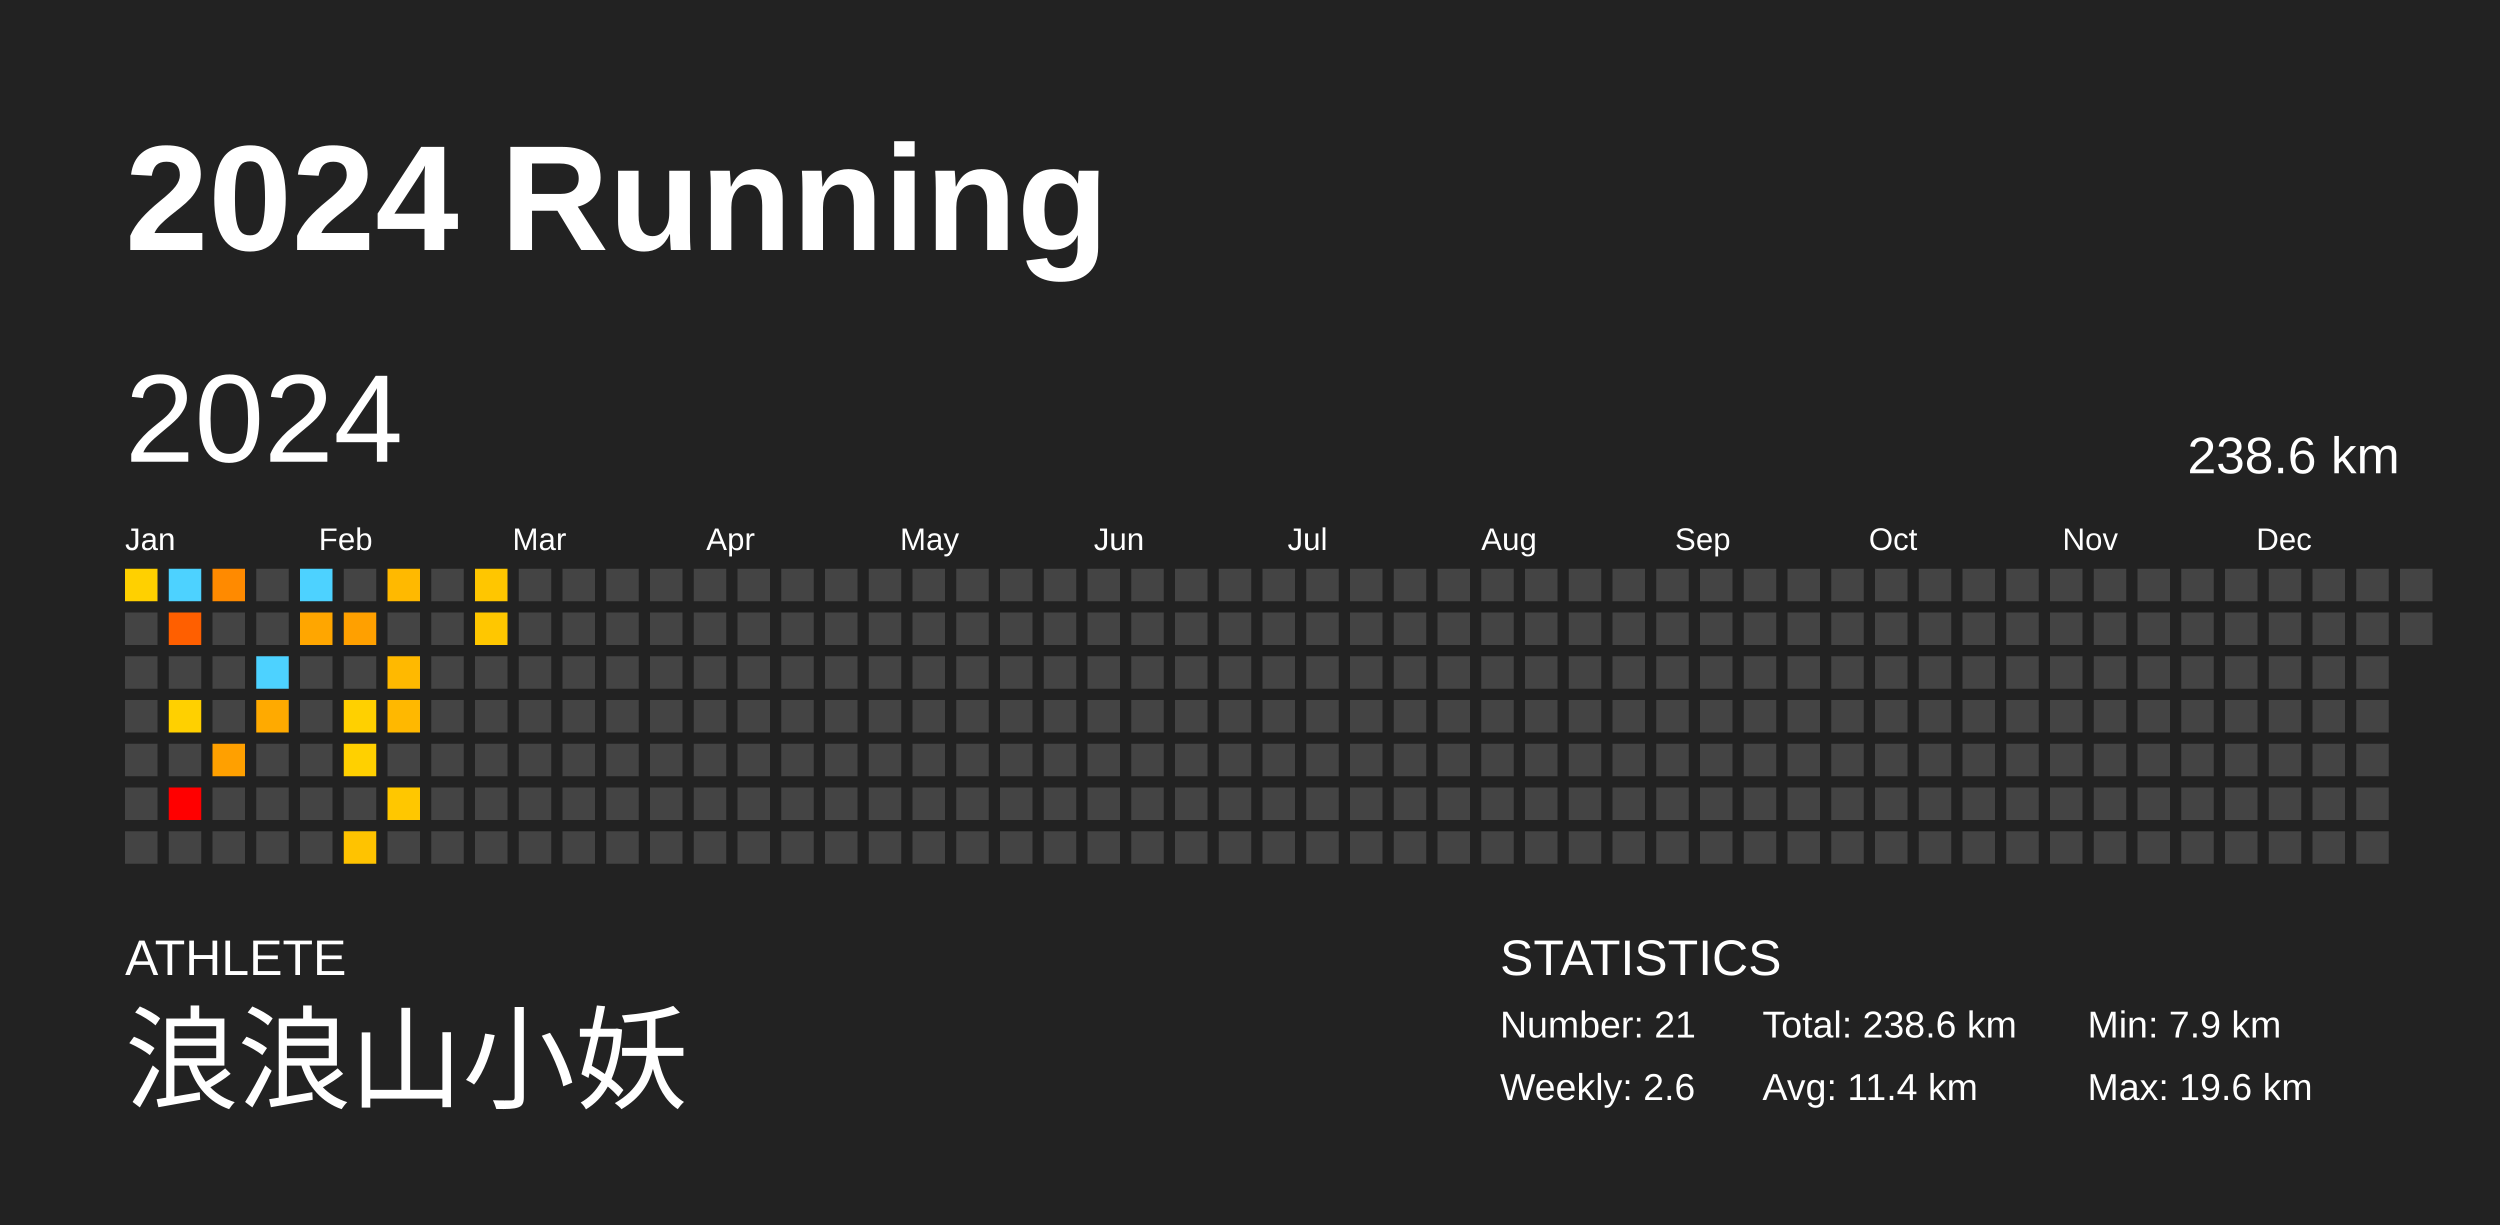
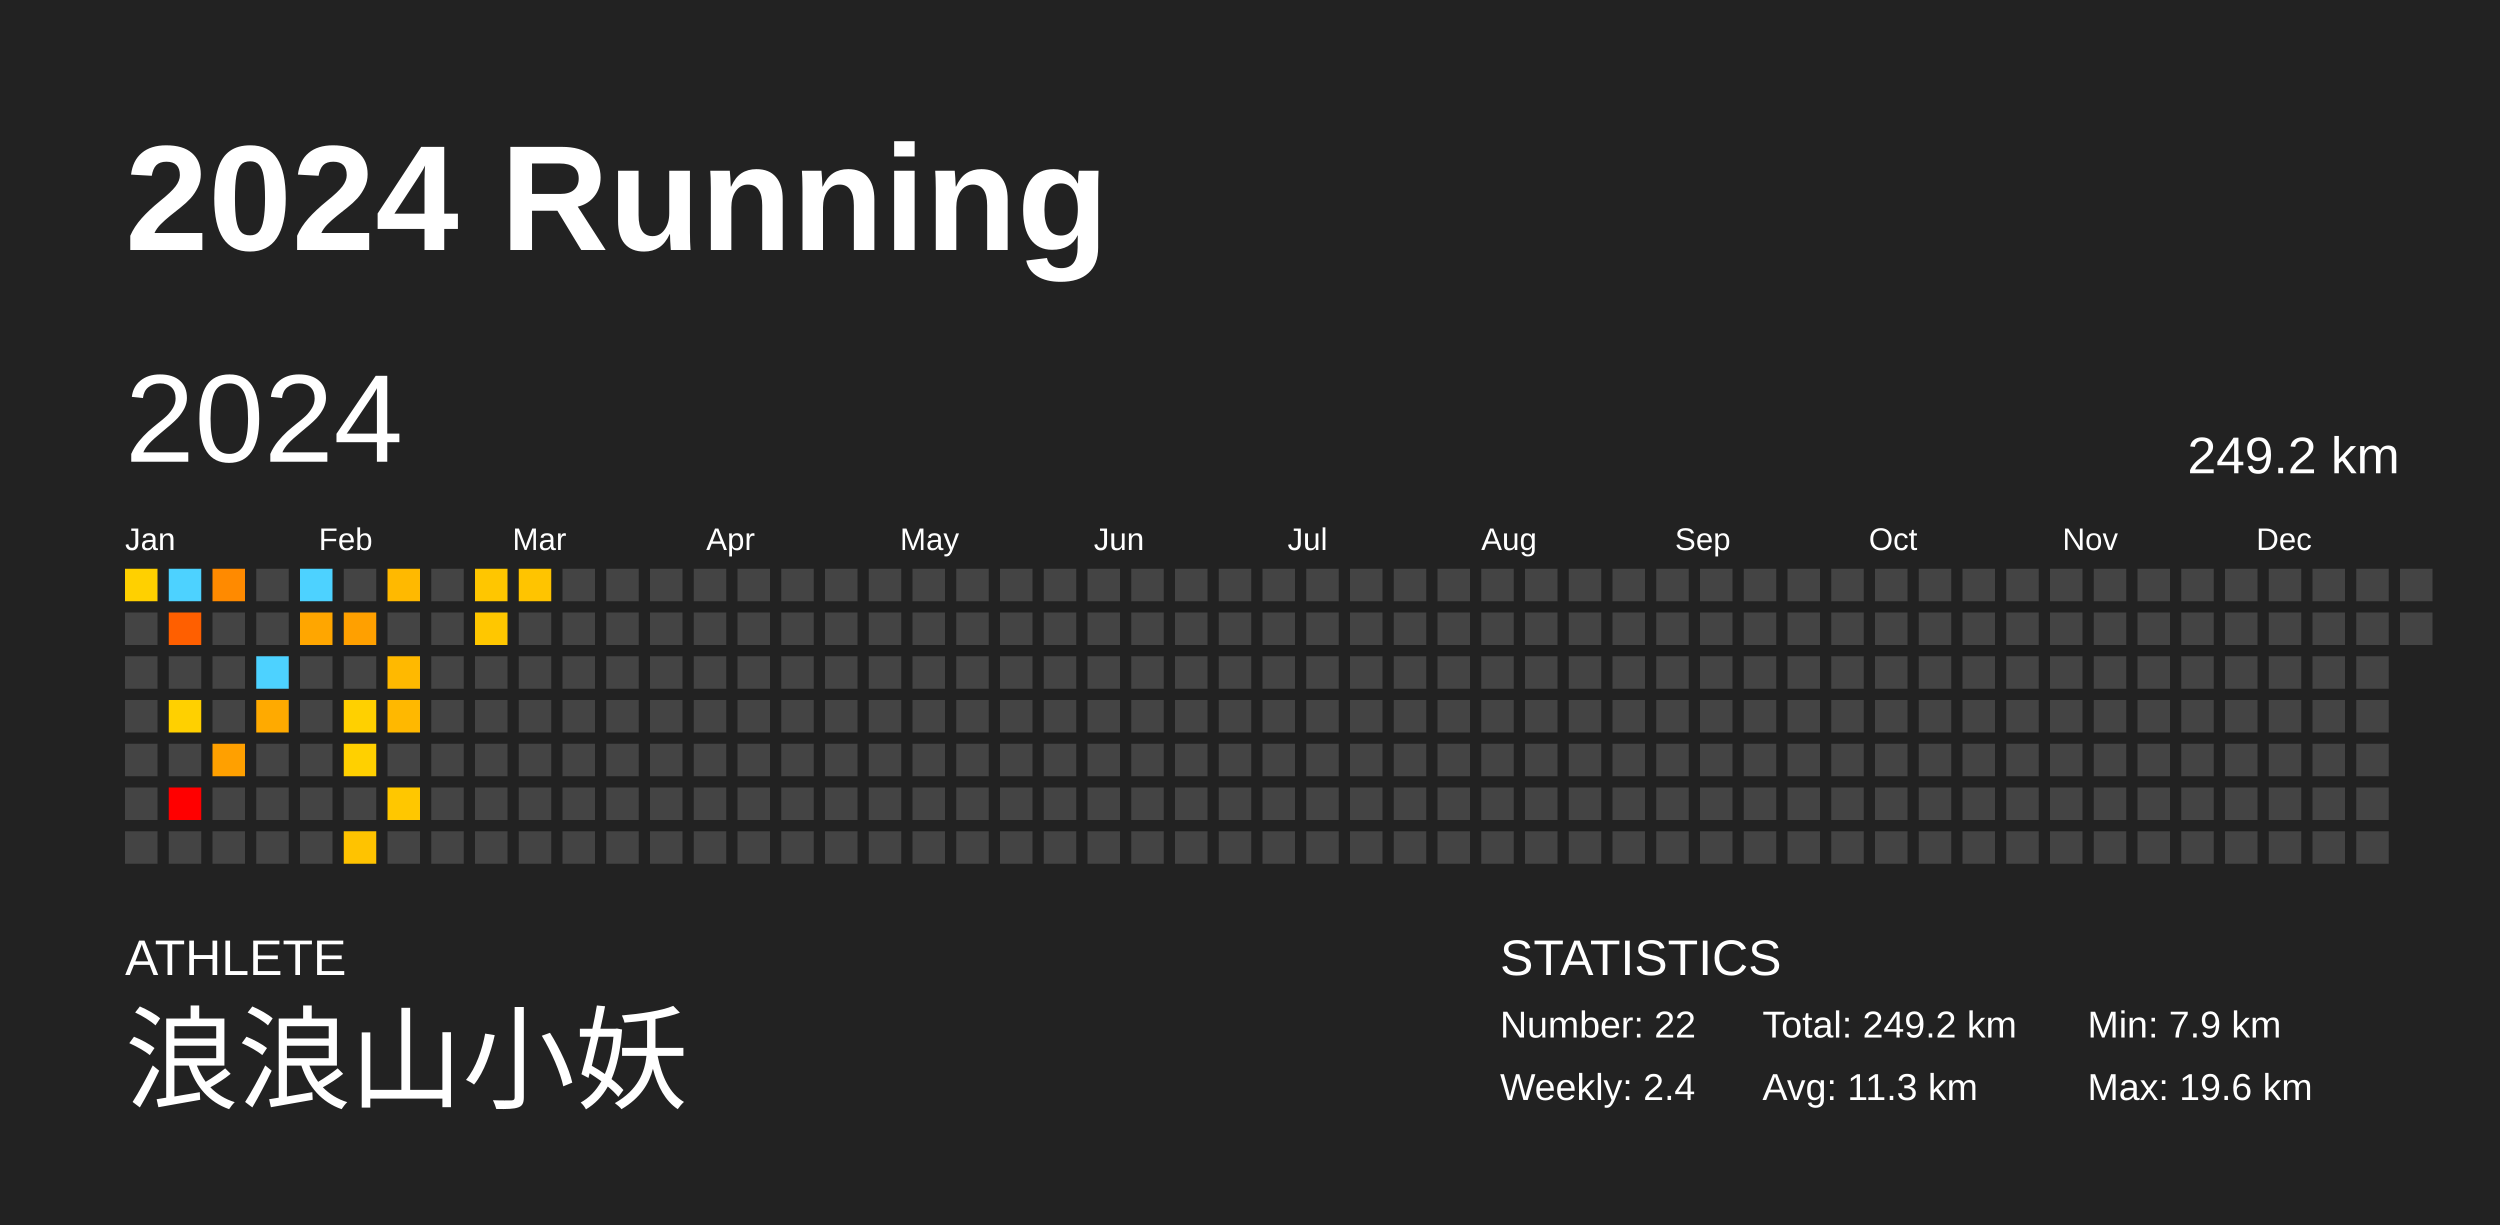
<svg xmlns="http://www.w3.org/2000/svg" baseProfile="full" height="98mm" version="1.1" viewBox="0,0,200,98" width="200mm">
  <defs />
  <rect fill="#222222" height="98" width="200" x="0" y="0" />
  <text fill="#FFFFFF" style="font-size:12px; font-family:Arial; font-weight:bold;" x="10" y="20">2024 Running</text>
  <text fill="#FFFFFF" style="font-size:4px; font-family:Arial" x="10" y="78">ATHLETE</text>
  <text fill="#FFFFFF" style="font-size:9px; font-family:Arial" x="10" y="88">浪浪山小妖</text>
  <text fill="#FFFFFF" style="font-size:4px; font-family:Arial" x="120" y="78">STATISTICS</text>
-   <text fill="#FFFFFF" style="font-size:3px; font-family:Arial" x="120" y="83">Number: 21</text>
-   <text fill="#FFFFFF" style="font-size:3px; font-family:Arial" x="120" y="88">Weekly: 2.6</text>
-   <text fill="#FFFFFF" style="font-size:3px; font-family:Arial" x="141" y="83">Total: 238.6 km</text>
-   <text fill="#FFFFFF" style="font-size:3px; font-family:Arial" x="141" y="88">Avg: 11.4 km</text>
+   <text fill="#FFFFFF" style="font-size:3px; font-family:Arial" x="120" y="83">Number: 22</text>
+   <text fill="#FFFFFF" style="font-size:3px; font-family:Arial" x="120" y="88">Weekly: 2.4</text>
+   <text fill="#FFFFFF" style="font-size:3px; font-family:Arial" x="141" y="83">Total: 249.2 km</text>
+   <text fill="#FFFFFF" style="font-size:3px; font-family:Arial" x="141" y="88">Avg: 11.3 km</text>
  <text fill="#FFFFFF" style="font-size:3px; font-family:Arial" x="167" y="83">Min: 7.9 km</text>
  <text fill="#FFFFFF" style="font-size:3px; font-family:Arial" x="167" y="88">Max: 19.6 km</text>
  <text dominant-baseline="hanging" fill="#FFFFFF" style="font-size:10.0px; font-family:Arial;" x="10" y="30">2024</text>
-   <text dominant-baseline="hanging" fill="#FFFFFF" style="font-size:4.125px; font-family:Arial;" x="175" y="35">238.6 km</text>
+   <text dominant-baseline="hanging" fill="#FFFFFF" style="font-size:4.125px; font-family:Arial;" x="175" y="35">249.2 km</text>
  <text fill="#FFFFFF" style="font-size:2.5px; font-family:Arial" x="10.0" y="44">Jan</text>
  <text fill="#FFFFFF" style="font-size:2.5px; font-family:Arial" x="25.5" y="44">Feb</text>
  <text fill="#FFFFFF" style="font-size:2.5px; font-family:Arial" x="41.0" y="44">Mar</text>
  <text fill="#FFFFFF" style="font-size:2.5px; font-family:Arial" x="56.5" y="44">Apr</text>
  <text fill="#FFFFFF" style="font-size:2.5px; font-family:Arial" x="72.0" y="44">May</text>
  <text fill="#FFFFFF" style="font-size:2.5px; font-family:Arial" x="87.5" y="44">Jun</text>
  <text fill="#FFFFFF" style="font-size:2.5px; font-family:Arial" x="103.0" y="44">Jul</text>
  <text fill="#FFFFFF" style="font-size:2.5px; font-family:Arial" x="118.5" y="44">Aug</text>
  <text fill="#FFFFFF" style="font-size:2.5px; font-family:Arial" x="134.0" y="44">Sep</text>
  <text fill="#FFFFFF" style="font-size:2.5px; font-family:Arial" x="149.5" y="44">Oct</text>
  <text fill="#FFFFFF" style="font-size:2.5px; font-family:Arial" x="165.0" y="44">Nov</text>
  <text fill="#FFFFFF" style="font-size:2.5px; font-family:Arial" x="180.5" y="44">Dec</text>
  <rect fill="#ffd000" height="2.6" width="2.6" x="10.0" y="45.5" />
  <rect fill="#444444" height="2.6" width="2.6" x="10.0" y="49.0" />
  <rect fill="#444444" height="2.6" width="2.6" x="10.0" y="52.5" />
  <rect fill="#444444" height="2.6" width="2.6" x="10.0" y="56.0" />
  <rect fill="#444444" height="2.6" width="2.6" x="10.0" y="59.5" />
  <rect fill="#444444" height="2.6" width="2.6" x="10.0" y="63.0" />
  <rect fill="#444444" height="2.6" width="2.6" x="10.0" y="66.5" />
  <rect fill="#4dd2ff" height="2.6" width="2.6" x="13.5" y="45.5" />
  <rect fill="#ff5f00" height="2.6" width="2.6" x="13.5" y="49.0" />
  <rect fill="#444444" height="2.6" width="2.6" x="13.5" y="52.5" />
  <rect fill="#ffd000" height="2.6" width="2.6" x="13.5" y="56.0" />
  <rect fill="#444444" height="2.6" width="2.6" x="13.5" y="59.5" />
  <rect fill="#ff0000" height="2.6" width="2.6" x="13.5" y="63.0" />
  <rect fill="#444444" height="2.6" width="2.6" x="13.5" y="66.5" />
  <rect fill="#ff8a00" height="2.6" width="2.6" x="17.0" y="45.5" />
  <rect fill="#444444" height="2.6" width="2.6" x="17.0" y="49.0" />
  <rect fill="#444444" height="2.6" width="2.6" x="17.0" y="52.5" />
  <rect fill="#444444" height="2.6" width="2.6" x="17.0" y="56.0" />
  <rect fill="#ffa000" height="2.6" width="2.6" x="17.0" y="59.5" />
  <rect fill="#444444" height="2.6" width="2.6" x="17.0" y="63.0" />
  <rect fill="#444444" height="2.6" width="2.6" x="17.0" y="66.5" />
  <rect fill="#444444" height="2.6" width="2.6" x="20.5" y="45.5" />
  <rect fill="#444444" height="2.6" width="2.6" x="20.5" y="49.0" />
  <rect fill="#4dd2ff" height="2.6" width="2.6" x="20.5" y="52.5" />
  <rect fill="#ffaa00" height="2.6" width="2.6" x="20.5" y="56.0" />
  <rect fill="#444444" height="2.6" width="2.6" x="20.5" y="59.5" />
  <rect fill="#444444" height="2.6" width="2.6" x="20.5" y="63.0" />
  <rect fill="#444444" height="2.6" width="2.6" x="20.5" y="66.5" />
  <rect fill="#4dd2ff" height="2.6" width="2.6" x="24.0" y="45.5" />
  <rect fill="#ffa600" height="2.6" width="2.6" x="24.0" y="49.0" />
  <rect fill="#444444" height="2.6" width="2.6" x="24.0" y="52.5" />
  <rect fill="#444444" height="2.6" width="2.6" x="24.0" y="56.0" />
  <rect fill="#444444" height="2.6" width="2.6" x="24.0" y="59.5" />
  <rect fill="#444444" height="2.6" width="2.6" x="24.0" y="63.0" />
  <rect fill="#444444" height="2.6" width="2.6" x="24.0" y="66.5" />
  <rect fill="#444444" height="2.6" width="2.6" x="27.5" y="45.5" />
  <rect fill="#ffa000" height="2.6" width="2.6" x="27.5" y="49.0" />
  <rect fill="#444444" height="2.6" width="2.6" x="27.5" y="52.5" />
  <rect fill="#ffd000" height="2.6" width="2.6" x="27.5" y="56.0" />
  <rect fill="#ffd000" height="2.6" width="2.6" x="27.5" y="59.5" />
  <rect fill="#444444" height="2.6" width="2.6" x="27.5" y="63.0" />
  <rect fill="#ffc300" height="2.6" width="2.6" x="27.5" y="66.5" />
  <rect fill="#ffb900" height="2.6" width="2.6" x="31.0" y="45.5" />
  <rect fill="#444444" height="2.6" width="2.6" x="31.0" y="49.0" />
  <rect fill="#ffb900" height="2.6" width="2.6" x="31.0" y="52.5" />
  <rect fill="#ffb800" height="2.6" width="2.6" x="31.0" y="56.0" />
  <rect fill="#444444" height="2.6" width="2.6" x="31.0" y="59.5" />
  <rect fill="#ffc700" height="2.6" width="2.6" x="31.0" y="63.0" />
  <rect fill="#444444" height="2.6" width="2.6" x="31.0" y="66.5" />
  <rect fill="#444444" height="2.6" width="2.6" x="34.5" y="45.5" />
  <rect fill="#444444" height="2.6" width="2.6" x="34.5" y="49.0" />
  <rect fill="#444444" height="2.6" width="2.6" x="34.5" y="52.5" />
  <rect fill="#444444" height="2.6" width="2.6" x="34.5" y="56.0" />
  <rect fill="#444444" height="2.6" width="2.6" x="34.5" y="59.5" />
  <rect fill="#444444" height="2.6" width="2.6" x="34.5" y="63.0" />
  <rect fill="#444444" height="2.6" width="2.6" x="34.5" y="66.5" />
  <rect fill="#ffc600" height="2.6" width="2.6" x="38.0" y="45.5" />
  <rect fill="#ffc700" height="2.6" width="2.6" x="38.0" y="49.0" />
  <rect fill="#444444" height="2.6" width="2.6" x="38.0" y="52.5" />
  <rect fill="#444444" height="2.6" width="2.6" x="38.0" y="56.0" />
  <rect fill="#444444" height="2.6" width="2.6" x="38.0" y="59.5" />
  <rect fill="#444444" height="2.6" width="2.6" x="38.0" y="63.0" />
  <rect fill="#444444" height="2.6" width="2.6" x="38.0" y="66.5" />
-   <rect fill="#444444" height="2.6" width="2.6" x="41.5" y="45.5" />
+   <rect fill="#ffc400" height="2.6" width="2.6" x="41.5" y="45.5" />
  <rect fill="#444444" height="2.6" width="2.6" x="41.5" y="49.0" />
  <rect fill="#444444" height="2.6" width="2.6" x="41.5" y="52.5" />
  <rect fill="#444444" height="2.6" width="2.6" x="41.5" y="56.0" />
  <rect fill="#444444" height="2.6" width="2.6" x="41.5" y="59.5" />
  <rect fill="#444444" height="2.6" width="2.6" x="41.5" y="63.0" />
  <rect fill="#444444" height="2.6" width="2.6" x="41.5" y="66.5" />
  <rect fill="#444444" height="2.6" width="2.6" x="45.0" y="45.5" />
  <rect fill="#444444" height="2.6" width="2.6" x="45.0" y="49.0" />
  <rect fill="#444444" height="2.6" width="2.6" x="45.0" y="52.5" />
  <rect fill="#444444" height="2.6" width="2.6" x="45.0" y="56.0" />
  <rect fill="#444444" height="2.6" width="2.6" x="45.0" y="59.5" />
  <rect fill="#444444" height="2.6" width="2.6" x="45.0" y="63.0" />
  <rect fill="#444444" height="2.6" width="2.6" x="45.0" y="66.5" />
  <rect fill="#444444" height="2.6" width="2.6" x="48.5" y="45.5" />
  <rect fill="#444444" height="2.6" width="2.6" x="48.5" y="49.0" />
  <rect fill="#444444" height="2.6" width="2.6" x="48.5" y="52.5" />
  <rect fill="#444444" height="2.6" width="2.6" x="48.5" y="56.0" />
  <rect fill="#444444" height="2.6" width="2.6" x="48.5" y="59.5" />
  <rect fill="#444444" height="2.6" width="2.6" x="48.5" y="63.0" />
  <rect fill="#444444" height="2.6" width="2.6" x="48.5" y="66.5" />
  <rect fill="#444444" height="2.6" width="2.6" x="52.0" y="45.5" />
  <rect fill="#444444" height="2.6" width="2.6" x="52.0" y="49.0" />
  <rect fill="#444444" height="2.6" width="2.6" x="52.0" y="52.5" />
  <rect fill="#444444" height="2.6" width="2.6" x="52.0" y="56.0" />
  <rect fill="#444444" height="2.6" width="2.6" x="52.0" y="59.5" />
  <rect fill="#444444" height="2.6" width="2.6" x="52.0" y="63.0" />
  <rect fill="#444444" height="2.6" width="2.6" x="52.0" y="66.5" />
  <rect fill="#444444" height="2.6" width="2.6" x="55.5" y="45.5" />
  <rect fill="#444444" height="2.6" width="2.6" x="55.5" y="49.0" />
  <rect fill="#444444" height="2.6" width="2.6" x="55.5" y="52.5" />
  <rect fill="#444444" height="2.6" width="2.6" x="55.5" y="56.0" />
  <rect fill="#444444" height="2.6" width="2.6" x="55.5" y="59.5" />
  <rect fill="#444444" height="2.6" width="2.6" x="55.5" y="63.0" />
  <rect fill="#444444" height="2.6" width="2.6" x="55.5" y="66.5" />
  <rect fill="#444444" height="2.6" width="2.6" x="59.0" y="45.5" />
  <rect fill="#444444" height="2.6" width="2.6" x="59.0" y="49.0" />
  <rect fill="#444444" height="2.6" width="2.6" x="59.0" y="52.5" />
  <rect fill="#444444" height="2.6" width="2.6" x="59.0" y="56.0" />
  <rect fill="#444444" height="2.6" width="2.6" x="59.0" y="59.5" />
  <rect fill="#444444" height="2.6" width="2.6" x="59.0" y="63.0" />
  <rect fill="#444444" height="2.6" width="2.6" x="59.0" y="66.5" />
  <rect fill="#444444" height="2.6" width="2.6" x="62.5" y="45.5" />
  <rect fill="#444444" height="2.6" width="2.6" x="62.5" y="49.0" />
  <rect fill="#444444" height="2.6" width="2.6" x="62.5" y="52.5" />
  <rect fill="#444444" height="2.6" width="2.6" x="62.5" y="56.0" />
  <rect fill="#444444" height="2.6" width="2.6" x="62.5" y="59.5" />
  <rect fill="#444444" height="2.6" width="2.6" x="62.5" y="63.0" />
  <rect fill="#444444" height="2.6" width="2.6" x="62.5" y="66.5" />
  <rect fill="#444444" height="2.6" width="2.6" x="66.0" y="45.5" />
  <rect fill="#444444" height="2.6" width="2.6" x="66.0" y="49.0" />
  <rect fill="#444444" height="2.6" width="2.6" x="66.0" y="52.5" />
  <rect fill="#444444" height="2.6" width="2.6" x="66.0" y="56.0" />
  <rect fill="#444444" height="2.6" width="2.6" x="66.0" y="59.5" />
  <rect fill="#444444" height="2.6" width="2.6" x="66.0" y="63.0" />
  <rect fill="#444444" height="2.6" width="2.6" x="66.0" y="66.5" />
  <rect fill="#444444" height="2.6" width="2.6" x="69.5" y="45.5" />
  <rect fill="#444444" height="2.6" width="2.6" x="69.5" y="49.0" />
  <rect fill="#444444" height="2.6" width="2.6" x="69.5" y="52.5" />
  <rect fill="#444444" height="2.6" width="2.6" x="69.5" y="56.0" />
  <rect fill="#444444" height="2.6" width="2.6" x="69.5" y="59.5" />
  <rect fill="#444444" height="2.6" width="2.6" x="69.5" y="63.0" />
  <rect fill="#444444" height="2.6" width="2.6" x="69.5" y="66.5" />
  <rect fill="#444444" height="2.6" width="2.6" x="73.0" y="45.5" />
  <rect fill="#444444" height="2.6" width="2.6" x="73.0" y="49.0" />
  <rect fill="#444444" height="2.6" width="2.6" x="73.0" y="52.5" />
  <rect fill="#444444" height="2.6" width="2.6" x="73.0" y="56.0" />
  <rect fill="#444444" height="2.6" width="2.6" x="73.0" y="59.5" />
  <rect fill="#444444" height="2.6" width="2.6" x="73.0" y="63.0" />
  <rect fill="#444444" height="2.6" width="2.6" x="73.0" y="66.5" />
  <rect fill="#444444" height="2.6" width="2.6" x="76.5" y="45.5" />
  <rect fill="#444444" height="2.6" width="2.6" x="76.5" y="49.0" />
  <rect fill="#444444" height="2.6" width="2.6" x="76.5" y="52.5" />
  <rect fill="#444444" height="2.6" width="2.6" x="76.5" y="56.0" />
  <rect fill="#444444" height="2.6" width="2.6" x="76.5" y="59.5" />
  <rect fill="#444444" height="2.6" width="2.6" x="76.5" y="63.0" />
  <rect fill="#444444" height="2.6" width="2.6" x="76.5" y="66.5" />
  <rect fill="#444444" height="2.6" width="2.6" x="80.0" y="45.5" />
  <rect fill="#444444" height="2.6" width="2.6" x="80.0" y="49.0" />
  <rect fill="#444444" height="2.6" width="2.6" x="80.0" y="52.5" />
  <rect fill="#444444" height="2.6" width="2.6" x="80.0" y="56.0" />
  <rect fill="#444444" height="2.6" width="2.6" x="80.0" y="59.5" />
  <rect fill="#444444" height="2.6" width="2.6" x="80.0" y="63.0" />
  <rect fill="#444444" height="2.6" width="2.6" x="80.0" y="66.5" />
  <rect fill="#444444" height="2.6" width="2.6" x="83.5" y="45.5" />
  <rect fill="#444444" height="2.6" width="2.6" x="83.5" y="49.0" />
  <rect fill="#444444" height="2.6" width="2.6" x="83.5" y="52.5" />
  <rect fill="#444444" height="2.6" width="2.6" x="83.5" y="56.0" />
  <rect fill="#444444" height="2.6" width="2.6" x="83.5" y="59.5" />
  <rect fill="#444444" height="2.6" width="2.6" x="83.5" y="63.0" />
  <rect fill="#444444" height="2.6" width="2.6" x="83.5" y="66.5" />
  <rect fill="#444444" height="2.6" width="2.6" x="87.0" y="45.5" />
  <rect fill="#444444" height="2.6" width="2.6" x="87.0" y="49.0" />
  <rect fill="#444444" height="2.6" width="2.6" x="87.0" y="52.5" />
  <rect fill="#444444" height="2.6" width="2.6" x="87.0" y="56.0" />
  <rect fill="#444444" height="2.6" width="2.6" x="87.0" y="59.5" />
  <rect fill="#444444" height="2.6" width="2.6" x="87.0" y="63.0" />
  <rect fill="#444444" height="2.6" width="2.6" x="87.0" y="66.5" />
  <rect fill="#444444" height="2.6" width="2.6" x="90.5" y="45.5" />
  <rect fill="#444444" height="2.6" width="2.6" x="90.5" y="49.0" />
  <rect fill="#444444" height="2.6" width="2.6" x="90.5" y="52.5" />
  <rect fill="#444444" height="2.6" width="2.6" x="90.5" y="56.0" />
  <rect fill="#444444" height="2.6" width="2.6" x="90.5" y="59.5" />
  <rect fill="#444444" height="2.6" width="2.6" x="90.5" y="63.0" />
  <rect fill="#444444" height="2.6" width="2.6" x="90.5" y="66.5" />
  <rect fill="#444444" height="2.6" width="2.6" x="94.0" y="45.5" />
  <rect fill="#444444" height="2.6" width="2.6" x="94.0" y="49.0" />
  <rect fill="#444444" height="2.6" width="2.6" x="94.0" y="52.5" />
  <rect fill="#444444" height="2.6" width="2.6" x="94.0" y="56.0" />
  <rect fill="#444444" height="2.6" width="2.6" x="94.0" y="59.5" />
  <rect fill="#444444" height="2.6" width="2.6" x="94.0" y="63.0" />
  <rect fill="#444444" height="2.6" width="2.6" x="94.0" y="66.5" />
  <rect fill="#444444" height="2.6" width="2.6" x="97.5" y="45.5" />
  <rect fill="#444444" height="2.6" width="2.6" x="97.5" y="49.0" />
  <rect fill="#444444" height="2.6" width="2.6" x="97.5" y="52.5" />
  <rect fill="#444444" height="2.6" width="2.6" x="97.5" y="56.0" />
  <rect fill="#444444" height="2.6" width="2.6" x="97.5" y="59.5" />
  <rect fill="#444444" height="2.6" width="2.6" x="97.5" y="63.0" />
  <rect fill="#444444" height="2.6" width="2.6" x="97.5" y="66.5" />
  <rect fill="#444444" height="2.6" width="2.6" x="101.0" y="45.5" />
  <rect fill="#444444" height="2.6" width="2.6" x="101.0" y="49.0" />
  <rect fill="#444444" height="2.6" width="2.6" x="101.0" y="52.5" />
  <rect fill="#444444" height="2.6" width="2.6" x="101.0" y="56.0" />
  <rect fill="#444444" height="2.6" width="2.6" x="101.0" y="59.5" />
  <rect fill="#444444" height="2.6" width="2.6" x="101.0" y="63.0" />
  <rect fill="#444444" height="2.6" width="2.6" x="101.0" y="66.5" />
  <rect fill="#444444" height="2.6" width="2.6" x="104.5" y="45.5" />
  <rect fill="#444444" height="2.6" width="2.6" x="104.5" y="49.0" />
  <rect fill="#444444" height="2.6" width="2.6" x="104.5" y="52.5" />
  <rect fill="#444444" height="2.6" width="2.6" x="104.5" y="56.0" />
  <rect fill="#444444" height="2.6" width="2.6" x="104.5" y="59.5" />
  <rect fill="#444444" height="2.6" width="2.6" x="104.5" y="63.0" />
  <rect fill="#444444" height="2.6" width="2.6" x="104.5" y="66.5" />
  <rect fill="#444444" height="2.6" width="2.6" x="108.0" y="45.5" />
  <rect fill="#444444" height="2.6" width="2.6" x="108.0" y="49.0" />
  <rect fill="#444444" height="2.6" width="2.6" x="108.0" y="52.5" />
  <rect fill="#444444" height="2.6" width="2.6" x="108.0" y="56.0" />
  <rect fill="#444444" height="2.6" width="2.6" x="108.0" y="59.5" />
  <rect fill="#444444" height="2.6" width="2.6" x="108.0" y="63.0" />
  <rect fill="#444444" height="2.6" width="2.6" x="108.0" y="66.5" />
  <rect fill="#444444" height="2.6" width="2.6" x="111.5" y="45.5" />
  <rect fill="#444444" height="2.6" width="2.6" x="111.5" y="49.0" />
  <rect fill="#444444" height="2.6" width="2.6" x="111.5" y="52.5" />
  <rect fill="#444444" height="2.6" width="2.6" x="111.5" y="56.0" />
  <rect fill="#444444" height="2.6" width="2.6" x="111.5" y="59.5" />
  <rect fill="#444444" height="2.6" width="2.6" x="111.5" y="63.0" />
  <rect fill="#444444" height="2.6" width="2.6" x="111.5" y="66.5" />
  <rect fill="#444444" height="2.6" width="2.6" x="115.0" y="45.5" />
  <rect fill="#444444" height="2.6" width="2.6" x="115.0" y="49.0" />
  <rect fill="#444444" height="2.6" width="2.6" x="115.0" y="52.5" />
  <rect fill="#444444" height="2.6" width="2.6" x="115.0" y="56.0" />
  <rect fill="#444444" height="2.6" width="2.6" x="115.0" y="59.5" />
  <rect fill="#444444" height="2.6" width="2.6" x="115.0" y="63.0" />
  <rect fill="#444444" height="2.6" width="2.6" x="115.0" y="66.5" />
  <rect fill="#444444" height="2.6" width="2.6" x="118.5" y="45.5" />
  <rect fill="#444444" height="2.6" width="2.6" x="118.5" y="49.0" />
  <rect fill="#444444" height="2.6" width="2.6" x="118.5" y="52.5" />
  <rect fill="#444444" height="2.6" width="2.6" x="118.5" y="56.0" />
  <rect fill="#444444" height="2.6" width="2.6" x="118.5" y="59.5" />
  <rect fill="#444444" height="2.6" width="2.6" x="118.5" y="63.0" />
  <rect fill="#444444" height="2.6" width="2.6" x="118.5" y="66.5" />
  <rect fill="#444444" height="2.6" width="2.6" x="122.0" y="45.5" />
  <rect fill="#444444" height="2.6" width="2.6" x="122.0" y="49.0" />
  <rect fill="#444444" height="2.6" width="2.6" x="122.0" y="52.5" />
  <rect fill="#444444" height="2.6" width="2.6" x="122.0" y="56.0" />
  <rect fill="#444444" height="2.6" width="2.6" x="122.0" y="59.5" />
  <rect fill="#444444" height="2.6" width="2.6" x="122.0" y="63.0" />
  <rect fill="#444444" height="2.6" width="2.6" x="122.0" y="66.5" />
  <rect fill="#444444" height="2.6" width="2.6" x="125.5" y="45.5" />
  <rect fill="#444444" height="2.6" width="2.6" x="125.5" y="49.0" />
  <rect fill="#444444" height="2.6" width="2.6" x="125.5" y="52.5" />
  <rect fill="#444444" height="2.6" width="2.6" x="125.5" y="56.0" />
  <rect fill="#444444" height="2.6" width="2.6" x="125.5" y="59.5" />
  <rect fill="#444444" height="2.6" width="2.6" x="125.5" y="63.0" />
  <rect fill="#444444" height="2.6" width="2.6" x="125.5" y="66.5" />
  <rect fill="#444444" height="2.6" width="2.6" x="129.0" y="45.5" />
  <rect fill="#444444" height="2.6" width="2.6" x="129.0" y="49.0" />
  <rect fill="#444444" height="2.6" width="2.6" x="129.0" y="52.5" />
  <rect fill="#444444" height="2.6" width="2.6" x="129.0" y="56.0" />
  <rect fill="#444444" height="2.6" width="2.6" x="129.0" y="59.5" />
  <rect fill="#444444" height="2.6" width="2.6" x="129.0" y="63.0" />
  <rect fill="#444444" height="2.6" width="2.6" x="129.0" y="66.5" />
  <rect fill="#444444" height="2.6" width="2.6" x="132.5" y="45.5" />
  <rect fill="#444444" height="2.6" width="2.6" x="132.5" y="49.0" />
  <rect fill="#444444" height="2.6" width="2.6" x="132.5" y="52.5" />
  <rect fill="#444444" height="2.6" width="2.6" x="132.5" y="56.0" />
  <rect fill="#444444" height="2.6" width="2.6" x="132.5" y="59.5" />
  <rect fill="#444444" height="2.6" width="2.6" x="132.5" y="63.0" />
  <rect fill="#444444" height="2.6" width="2.6" x="132.5" y="66.5" />
  <rect fill="#444444" height="2.6" width="2.6" x="136.0" y="45.5" />
  <rect fill="#444444" height="2.6" width="2.6" x="136.0" y="49.0" />
  <rect fill="#444444" height="2.6" width="2.6" x="136.0" y="52.5" />
  <rect fill="#444444" height="2.6" width="2.6" x="136.0" y="56.0" />
  <rect fill="#444444" height="2.6" width="2.6" x="136.0" y="59.5" />
  <rect fill="#444444" height="2.6" width="2.6" x="136.0" y="63.0" />
  <rect fill="#444444" height="2.6" width="2.6" x="136.0" y="66.5" />
  <rect fill="#444444" height="2.6" width="2.6" x="139.5" y="45.5" />
  <rect fill="#444444" height="2.6" width="2.6" x="139.5" y="49.0" />
  <rect fill="#444444" height="2.6" width="2.6" x="139.5" y="52.5" />
  <rect fill="#444444" height="2.6" width="2.6" x="139.5" y="56.0" />
  <rect fill="#444444" height="2.6" width="2.6" x="139.5" y="59.5" />
  <rect fill="#444444" height="2.6" width="2.6" x="139.5" y="63.0" />
  <rect fill="#444444" height="2.6" width="2.6" x="139.5" y="66.5" />
  <rect fill="#444444" height="2.6" width="2.6" x="143.0" y="45.5" />
  <rect fill="#444444" height="2.6" width="2.6" x="143.0" y="49.0" />
  <rect fill="#444444" height="2.6" width="2.6" x="143.0" y="52.5" />
  <rect fill="#444444" height="2.6" width="2.6" x="143.0" y="56.0" />
  <rect fill="#444444" height="2.6" width="2.6" x="143.0" y="59.5" />
  <rect fill="#444444" height="2.6" width="2.6" x="143.0" y="63.0" />
  <rect fill="#444444" height="2.6" width="2.6" x="143.0" y="66.5" />
  <rect fill="#444444" height="2.6" width="2.6" x="146.5" y="45.5" />
  <rect fill="#444444" height="2.6" width="2.6" x="146.5" y="49.0" />
  <rect fill="#444444" height="2.6" width="2.6" x="146.5" y="52.5" />
  <rect fill="#444444" height="2.6" width="2.6" x="146.5" y="56.0" />
  <rect fill="#444444" height="2.6" width="2.6" x="146.5" y="59.5" />
  <rect fill="#444444" height="2.6" width="2.6" x="146.5" y="63.0" />
  <rect fill="#444444" height="2.6" width="2.6" x="146.5" y="66.5" />
  <rect fill="#444444" height="2.6" width="2.6" x="150.0" y="45.5" />
  <rect fill="#444444" height="2.6" width="2.6" x="150.0" y="49.0" />
  <rect fill="#444444" height="2.6" width="2.6" x="150.0" y="52.5" />
  <rect fill="#444444" height="2.6" width="2.6" x="150.0" y="56.0" />
  <rect fill="#444444" height="2.6" width="2.6" x="150.0" y="59.5" />
  <rect fill="#444444" height="2.6" width="2.6" x="150.0" y="63.0" />
  <rect fill="#444444" height="2.6" width="2.6" x="150.0" y="66.5" />
  <rect fill="#444444" height="2.6" width="2.6" x="153.5" y="45.5" />
  <rect fill="#444444" height="2.6" width="2.6" x="153.5" y="49.0" />
  <rect fill="#444444" height="2.6" width="2.6" x="153.5" y="52.5" />
  <rect fill="#444444" height="2.6" width="2.6" x="153.5" y="56.0" />
  <rect fill="#444444" height="2.6" width="2.6" x="153.5" y="59.5" />
  <rect fill="#444444" height="2.6" width="2.6" x="153.5" y="63.0" />
  <rect fill="#444444" height="2.6" width="2.6" x="153.5" y="66.5" />
  <rect fill="#444444" height="2.6" width="2.6" x="157.0" y="45.5" />
  <rect fill="#444444" height="2.6" width="2.6" x="157.0" y="49.0" />
  <rect fill="#444444" height="2.6" width="2.6" x="157.0" y="52.5" />
  <rect fill="#444444" height="2.6" width="2.6" x="157.0" y="56.0" />
  <rect fill="#444444" height="2.6" width="2.6" x="157.0" y="59.5" />
  <rect fill="#444444" height="2.6" width="2.6" x="157.0" y="63.0" />
  <rect fill="#444444" height="2.6" width="2.6" x="157.0" y="66.5" />
  <rect fill="#444444" height="2.6" width="2.6" x="160.5" y="45.5" />
  <rect fill="#444444" height="2.6" width="2.6" x="160.5" y="49.0" />
  <rect fill="#444444" height="2.6" width="2.6" x="160.5" y="52.5" />
  <rect fill="#444444" height="2.6" width="2.6" x="160.5" y="56.0" />
  <rect fill="#444444" height="2.6" width="2.6" x="160.5" y="59.5" />
  <rect fill="#444444" height="2.6" width="2.6" x="160.5" y="63.0" />
  <rect fill="#444444" height="2.6" width="2.6" x="160.5" y="66.5" />
  <rect fill="#444444" height="2.6" width="2.6" x="164.0" y="45.5" />
  <rect fill="#444444" height="2.6" width="2.6" x="164.0" y="49.0" />
  <rect fill="#444444" height="2.6" width="2.6" x="164.0" y="52.5" />
  <rect fill="#444444" height="2.6" width="2.6" x="164.0" y="56.0" />
  <rect fill="#444444" height="2.6" width="2.6" x="164.0" y="59.5" />
  <rect fill="#444444" height="2.6" width="2.6" x="164.0" y="63.0" />
  <rect fill="#444444" height="2.6" width="2.6" x="164.0" y="66.5" />
  <rect fill="#444444" height="2.6" width="2.6" x="167.5" y="45.5" />
  <rect fill="#444444" height="2.6" width="2.6" x="167.5" y="49.0" />
  <rect fill="#444444" height="2.6" width="2.6" x="167.5" y="52.5" />
  <rect fill="#444444" height="2.6" width="2.6" x="167.5" y="56.0" />
  <rect fill="#444444" height="2.6" width="2.6" x="167.5" y="59.5" />
  <rect fill="#444444" height="2.6" width="2.6" x="167.5" y="63.0" />
  <rect fill="#444444" height="2.6" width="2.6" x="167.5" y="66.5" />
  <rect fill="#444444" height="2.6" width="2.6" x="171.0" y="45.5" />
  <rect fill="#444444" height="2.6" width="2.6" x="171.0" y="49.0" />
  <rect fill="#444444" height="2.6" width="2.6" x="171.0" y="52.5" />
  <rect fill="#444444" height="2.6" width="2.6" x="171.0" y="56.0" />
  <rect fill="#444444" height="2.6" width="2.6" x="171.0" y="59.5" />
  <rect fill="#444444" height="2.6" width="2.6" x="171.0" y="63.0" />
  <rect fill="#444444" height="2.6" width="2.6" x="171.0" y="66.5" />
  <rect fill="#444444" height="2.6" width="2.6" x="174.5" y="45.5" />
  <rect fill="#444444" height="2.6" width="2.6" x="174.5" y="49.0" />
  <rect fill="#444444" height="2.6" width="2.6" x="174.5" y="52.5" />
  <rect fill="#444444" height="2.6" width="2.6" x="174.5" y="56.0" />
  <rect fill="#444444" height="2.6" width="2.6" x="174.5" y="59.5" />
  <rect fill="#444444" height="2.6" width="2.6" x="174.5" y="63.0" />
  <rect fill="#444444" height="2.6" width="2.6" x="174.5" y="66.5" />
  <rect fill="#444444" height="2.6" width="2.6" x="178.0" y="45.5" />
  <rect fill="#444444" height="2.6" width="2.6" x="178.0" y="49.0" />
  <rect fill="#444444" height="2.6" width="2.6" x="178.0" y="52.5" />
  <rect fill="#444444" height="2.6" width="2.6" x="178.0" y="56.0" />
  <rect fill="#444444" height="2.6" width="2.6" x="178.0" y="59.5" />
  <rect fill="#444444" height="2.6" width="2.6" x="178.0" y="63.0" />
  <rect fill="#444444" height="2.6" width="2.6" x="178.0" y="66.5" />
  <rect fill="#444444" height="2.6" width="2.6" x="181.5" y="45.5" />
  <rect fill="#444444" height="2.6" width="2.6" x="181.5" y="49.0" />
  <rect fill="#444444" height="2.6" width="2.6" x="181.5" y="52.5" />
  <rect fill="#444444" height="2.6" width="2.6" x="181.5" y="56.0" />
  <rect fill="#444444" height="2.6" width="2.6" x="181.5" y="59.5" />
  <rect fill="#444444" height="2.6" width="2.6" x="181.5" y="63.0" />
  <rect fill="#444444" height="2.6" width="2.6" x="181.5" y="66.5" />
  <rect fill="#444444" height="2.6" width="2.6" x="185.0" y="45.5" />
  <rect fill="#444444" height="2.6" width="2.6" x="185.0" y="49.0" />
  <rect fill="#444444" height="2.6" width="2.6" x="185.0" y="52.5" />
  <rect fill="#444444" height="2.6" width="2.6" x="185.0" y="56.0" />
  <rect fill="#444444" height="2.6" width="2.6" x="185.0" y="59.5" />
  <rect fill="#444444" height="2.6" width="2.6" x="185.0" y="63.0" />
  <rect fill="#444444" height="2.6" width="2.6" x="185.0" y="66.5" />
  <rect fill="#444444" height="2.6" width="2.6" x="188.5" y="45.5" />
  <rect fill="#444444" height="2.6" width="2.6" x="188.5" y="49.0" />
  <rect fill="#444444" height="2.6" width="2.6" x="188.5" y="52.5" />
  <rect fill="#444444" height="2.6" width="2.6" x="188.5" y="56.0" />
  <rect fill="#444444" height="2.6" width="2.6" x="188.5" y="59.5" />
  <rect fill="#444444" height="2.6" width="2.6" x="188.5" y="63.0" />
  <rect fill="#444444" height="2.6" width="2.6" x="188.5" y="66.5" />
  <rect fill="#444444" height="2.6" width="2.6" x="192.0" y="45.5" />
  <rect fill="#444444" height="2.6" width="2.6" x="192.0" y="49.0" />
</svg>
